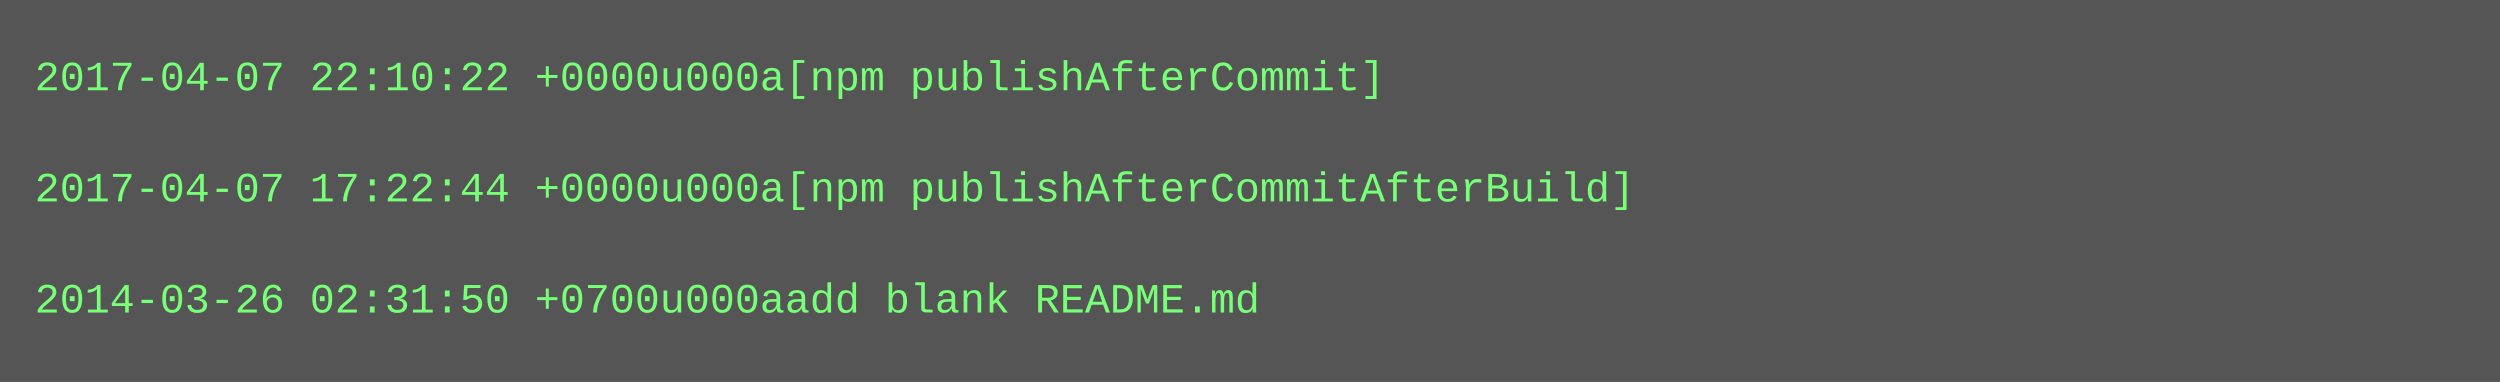
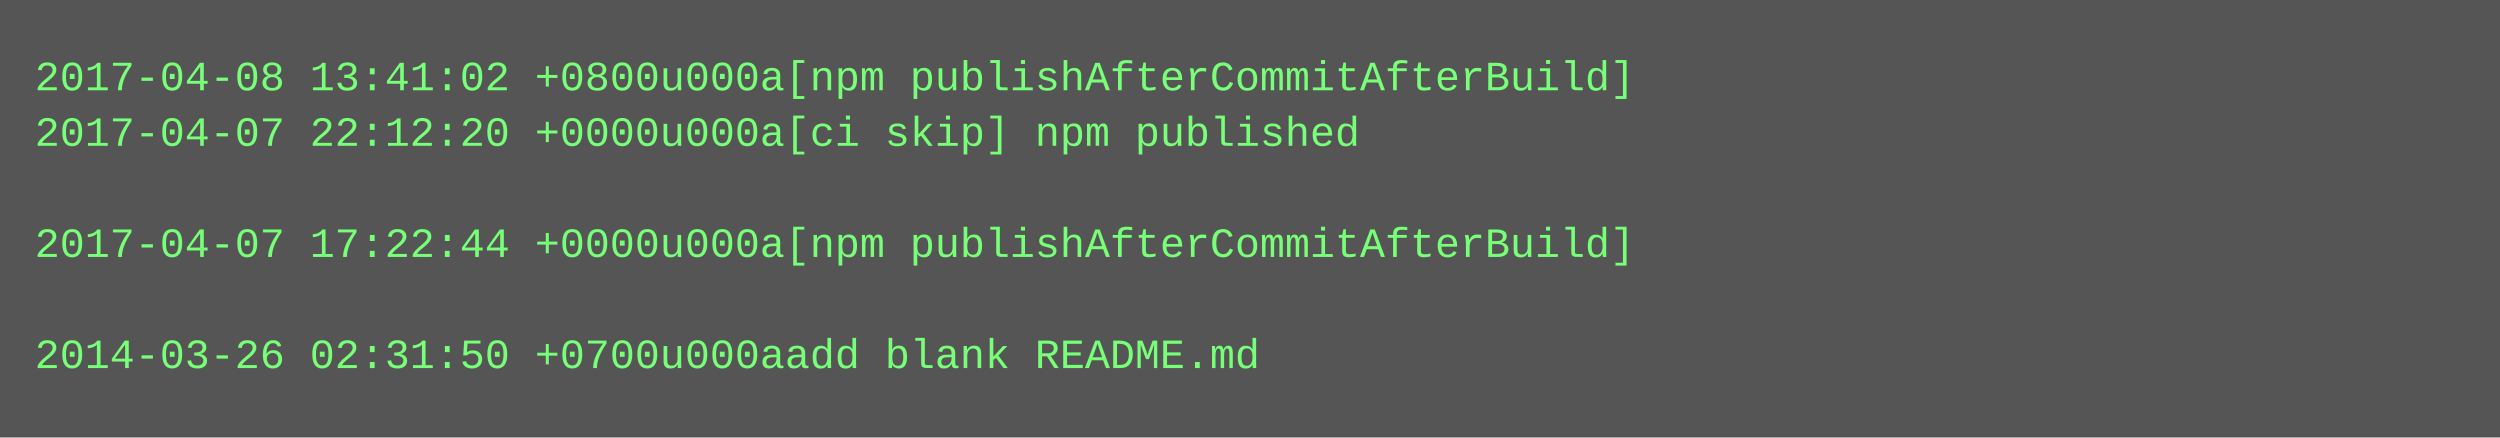
- <svg xmlns="http://www.w3.org/2000/svg" height="110" width="720">
-   <rect height="110" fill="#555" width="720" />
+ <svg xmlns="http://www.w3.org/2000/svg" height="126" width="720">
+   <rect height="126" fill="#555" width="720" />
  <text fill="#7f7" font-family="Courier New" font-size="12" xml:space="preserve">
-     <tspan x="10" y="26">2017-04-07 22:10:22 +0000u000a[npm publishAfterCommit]</tspan>
-     <tspan x="10" y="42" />
-     <tspan x="10" y="58">2017-04-07 17:22:44 +0000u000a[npm publishAfterCommitAfterBuild]</tspan>
-     <tspan x="10" y="74" />
-     <tspan x="10" y="90">2014-03-26 02:31:50 +0700u000aadd blank README.md</tspan>
+     <tspan x="10" y="26">2017-04-08 13:41:02 +0800u000a[npm publishAfterCommitAfterBuild]</tspan>
+     <tspan x="10" y="42">2017-04-07 22:12:20 +0000u000a[ci skip] npm published</tspan>
+     <tspan x="10" y="58" />
+     <tspan x="10" y="74">2017-04-07 17:22:44 +0000u000a[npm publishAfterCommitAfterBuild]</tspan>
+     <tspan x="10" y="90" />
+     <tspan x="10" y="106">2014-03-26 02:31:50 +0700u000aadd blank README.md</tspan>
  </text>
</svg>
